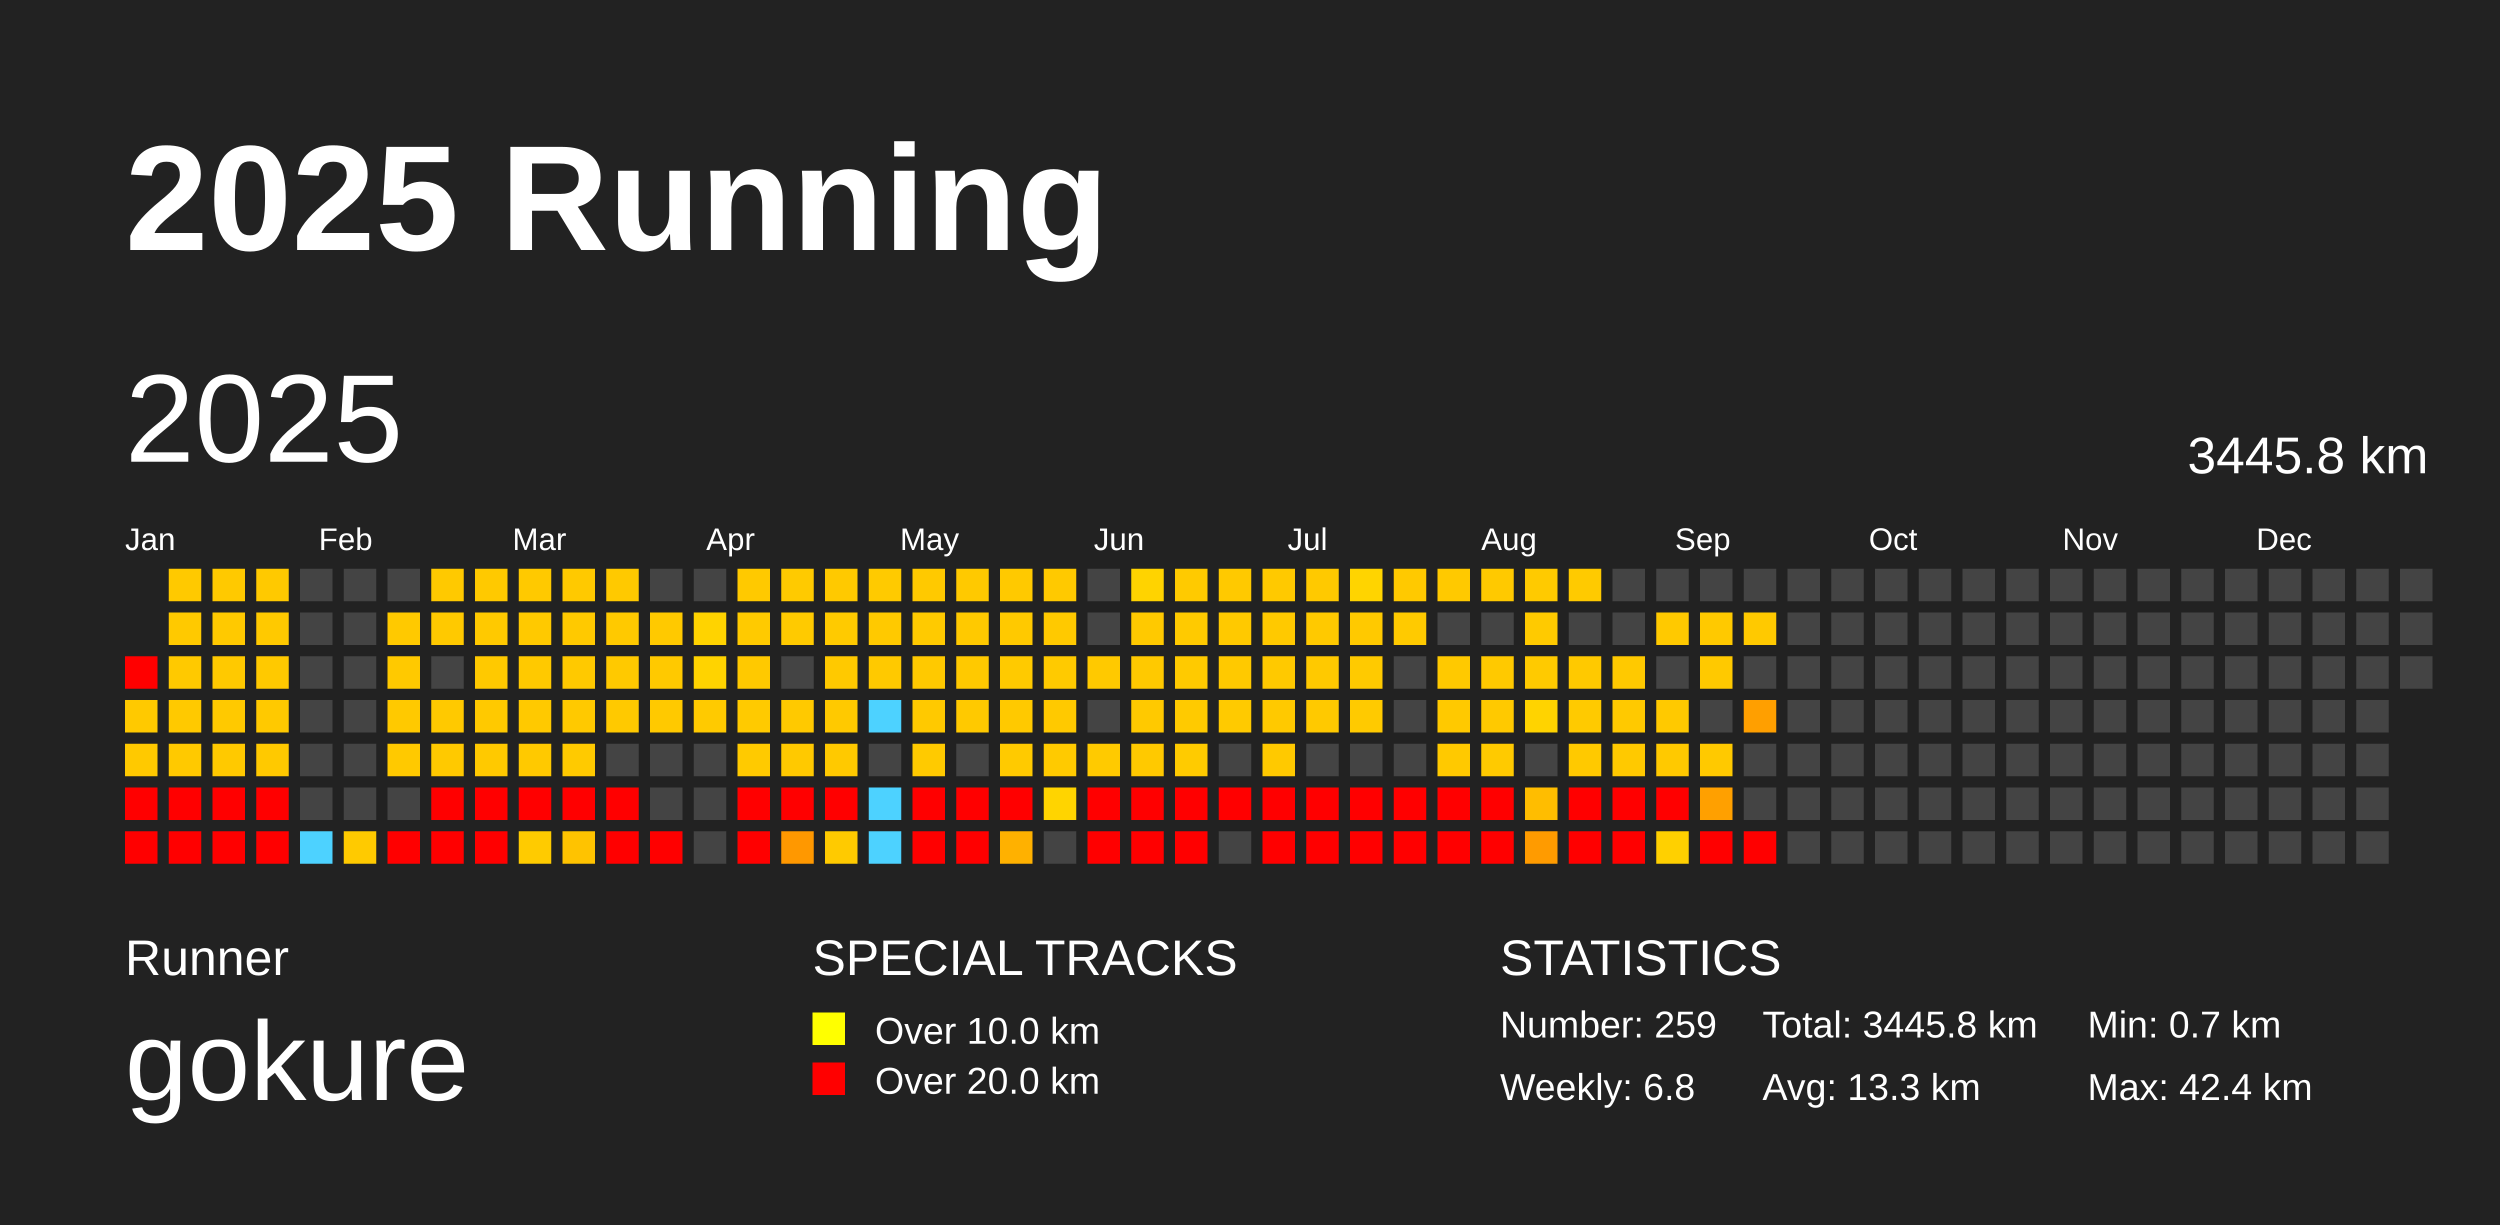
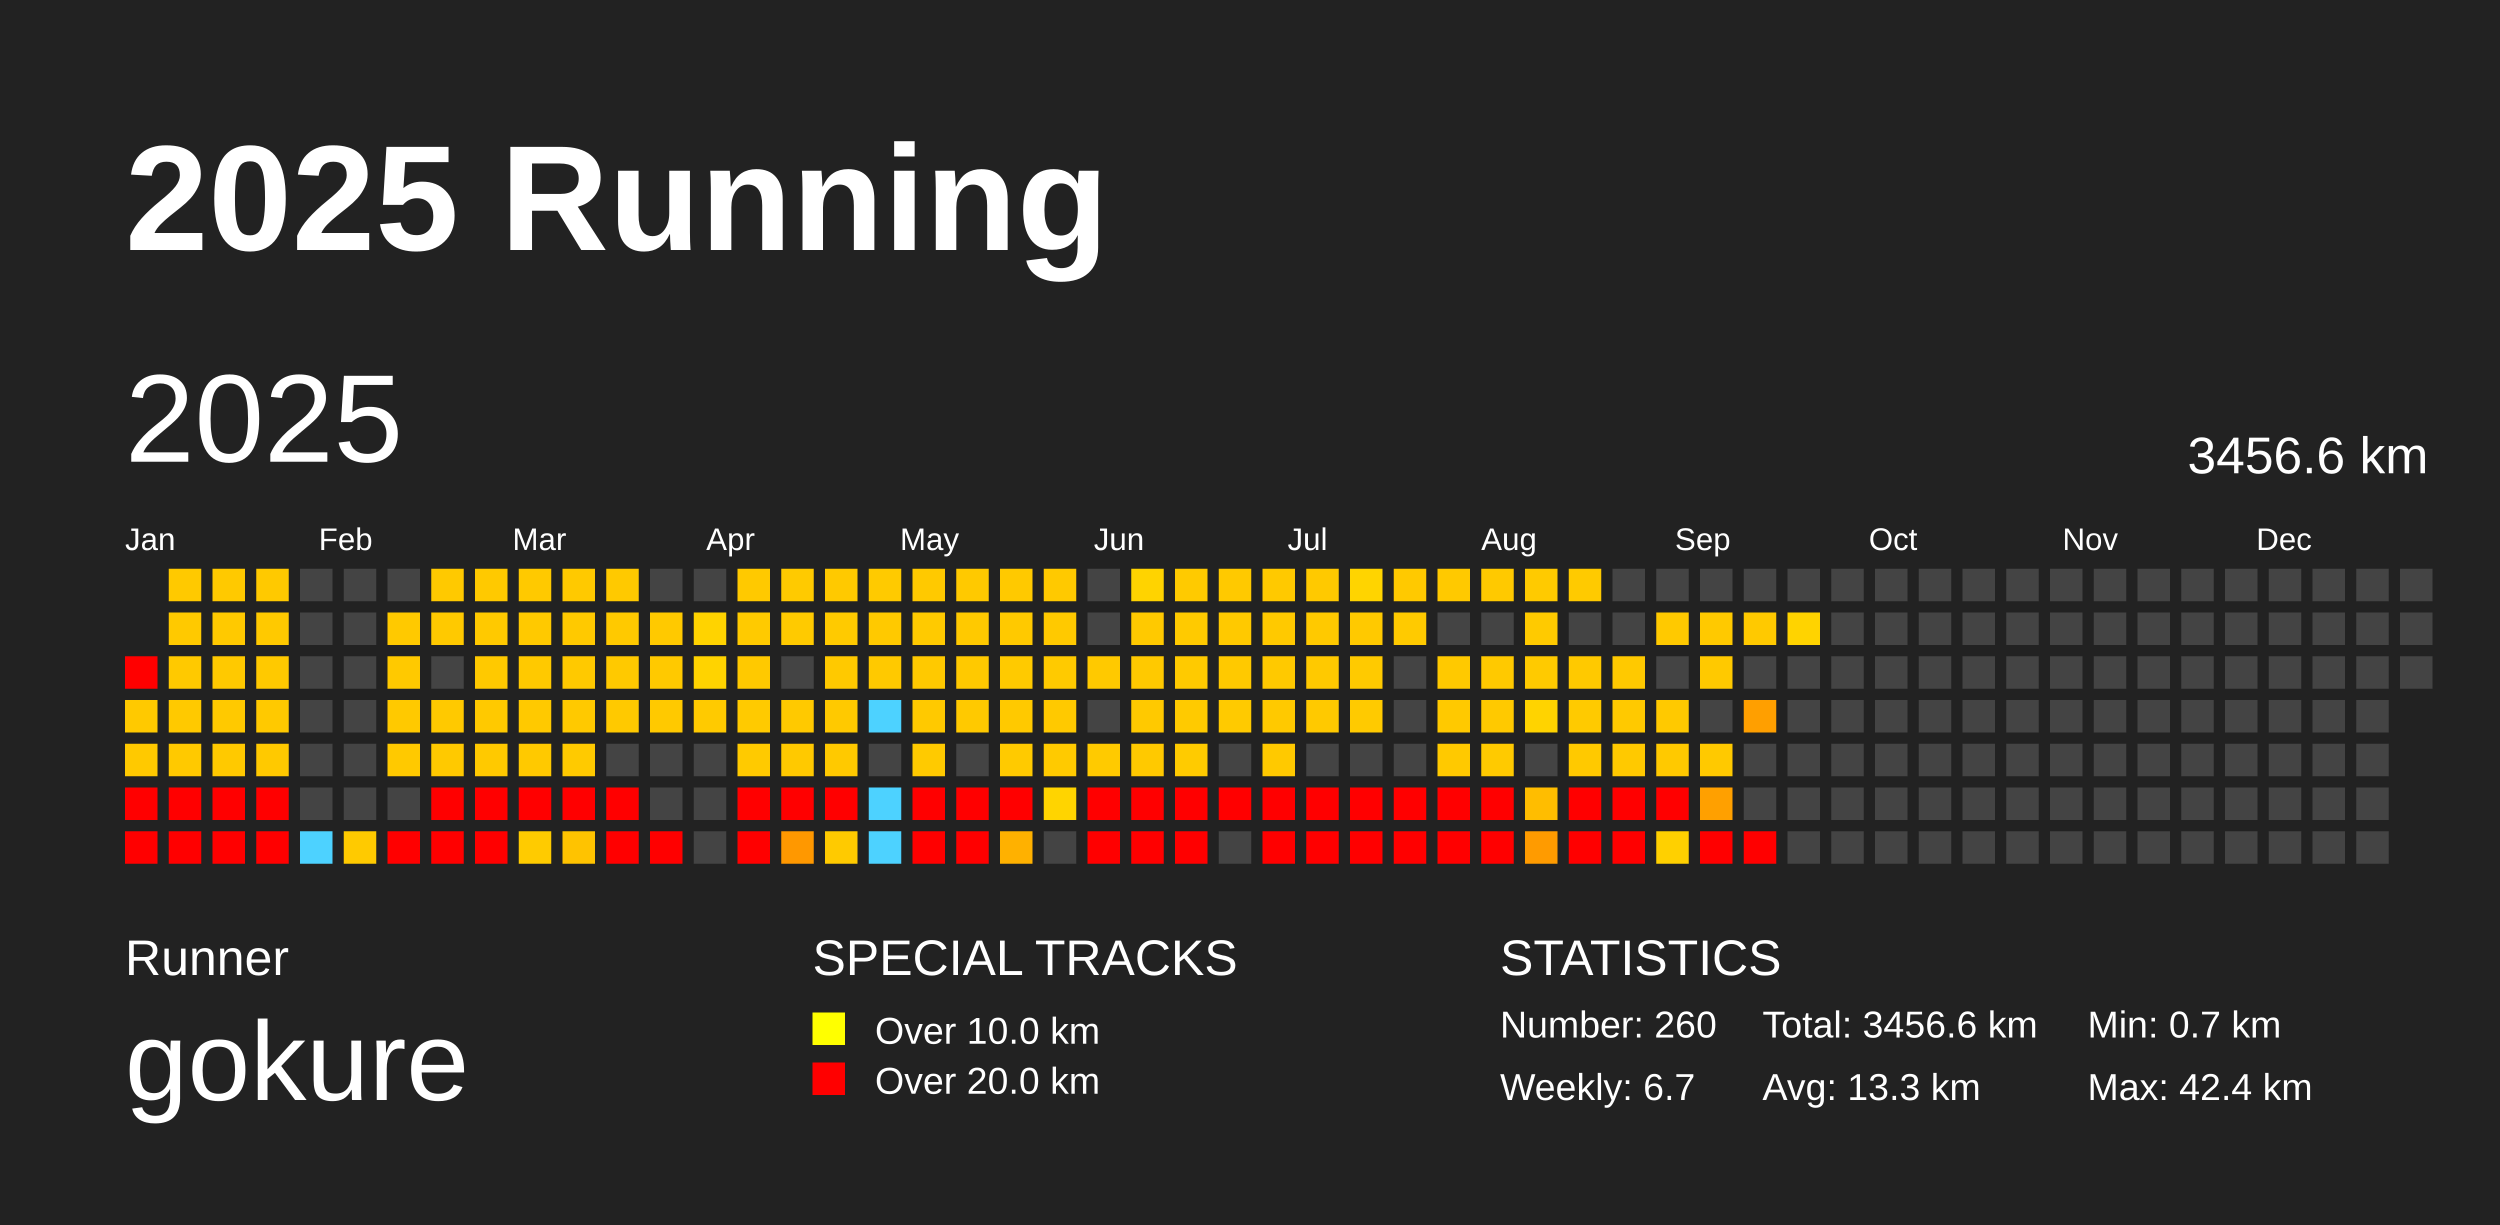
<svg xmlns="http://www.w3.org/2000/svg" baseProfile="full" height="98mm" version="1.1" viewBox="0,0,200,98" width="200mm">
  <defs />
  <rect fill="#222222" height="98" width="200" x="0" y="0" />
  <text fill="#FFFFFF" style="font-size:12px; font-family:Arial; font-weight:bold;" x="10" y="20">2025 Running</text>
  <text fill="#FFFFFF" style="font-size:4px; font-family:Arial" x="10" y="78">Runner</text>
  <text fill="#FFFFFF" style="font-size:9px; font-family:Arial" x="10" y="88">gokure</text>
  <text fill="#FFFFFF" style="font-size:4px; font-family:Arial" x="65" y="78">SPECIAL TRACKS</text>
  <rect fill="yellow" height="2.6" width="2.6" x="65" y="81" />
  <text fill="#FFFFFF" style="font-size:3px; font-family:Arial" x="70" y="83.5">Over 10.0 km</text>
  <rect fill="red" height="2.6" width="2.6" x="65" y="85" />
  <text fill="#FFFFFF" style="font-size:3px; font-family:Arial" x="70" y="87.5">Over 20.0 km</text>
  <text fill="#FFFFFF" style="font-size:4px; font-family:Arial" x="120" y="78">STATISTICS</text>
-   <text fill="#FFFFFF" style="font-size:3px; font-family:Arial" x="120" y="83">Number: 259</text>
-   <text fill="#FFFFFF" style="font-size:3px; font-family:Arial" x="120" y="88">Weekly: 6.8</text>
-   <text fill="#FFFFFF" style="font-size:3px; font-family:Arial" x="141" y="83">Total: 3445.8 km</text>
+   <text fill="#FFFFFF" style="font-size:3px; font-family:Arial" x="120" y="83">Number: 260</text>
+   <text fill="#FFFFFF" style="font-size:3px; font-family:Arial" x="120" y="88">Weekly: 6.7</text>
+   <text fill="#FFFFFF" style="font-size:3px; font-family:Arial" x="141" y="83">Total: 3456.6 km</text>
  <text fill="#FFFFFF" style="font-size:3px; font-family:Arial" x="141" y="88">Avg: 13.3 km</text>
  <text fill="#FFFFFF" style="font-size:3px; font-family:Arial" x="167" y="83">Min: 0.7 km</text>
  <text fill="#FFFFFF" style="font-size:3px; font-family:Arial" x="167" y="88">Max: 42.4 km</text>
  <text dominant-baseline="hanging" fill="#FFFFFF" style="font-size:10.0px; font-family:Arial;" x="10" y="30">2025</text>
-   <text dominant-baseline="hanging" fill="#FFFFFF" style="font-size:4.125px; font-family:Arial;" x="175" y="35">3445.8 km</text>
+   <text dominant-baseline="hanging" fill="#FFFFFF" style="font-size:4.125px; font-family:Arial;" x="175" y="35">3456.6 km</text>
  <text fill="#FFFFFF" style="font-size:2.5px; font-family:Arial" x="10.0" y="44">Jan</text>
  <text fill="#FFFFFF" style="font-size:2.5px; font-family:Arial" x="25.5" y="44">Feb</text>
  <text fill="#FFFFFF" style="font-size:2.5px; font-family:Arial" x="41.0" y="44">Mar</text>
  <text fill="#FFFFFF" style="font-size:2.5px; font-family:Arial" x="56.5" y="44">Apr</text>
  <text fill="#FFFFFF" style="font-size:2.5px; font-family:Arial" x="72.0" y="44">May</text>
  <text fill="#FFFFFF" style="font-size:2.5px; font-family:Arial" x="87.5" y="44">Jun</text>
  <text fill="#FFFFFF" style="font-size:2.5px; font-family:Arial" x="103.0" y="44">Jul</text>
  <text fill="#FFFFFF" style="font-size:2.5px; font-family:Arial" x="118.5" y="44">Aug</text>
  <text fill="#FFFFFF" style="font-size:2.5px; font-family:Arial" x="134.0" y="44">Sep</text>
  <text fill="#FFFFFF" style="font-size:2.5px; font-family:Arial" x="149.5" y="44">Oct</text>
  <text fill="#FFFFFF" style="font-size:2.5px; font-family:Arial" x="165.0" y="44">Nov</text>
  <text fill="#FFFFFF" style="font-size:2.5px; font-family:Arial" x="180.5" y="44">Dec</text>
  <rect fill="red" height="2.6" width="2.6" x="10.0" y="52.5" />
  <rect fill="#ffc900" height="2.6" width="2.6" x="10.0" y="56.0" />
  <rect fill="#ffc900" height="2.6" width="2.6" x="10.0" y="59.5" />
  <rect fill="red" height="2.6" width="2.6" x="10.0" y="63.0" />
  <rect fill="red" height="2.6" width="2.6" x="10.0" y="66.5" />
  <rect fill="#ffc900" height="2.6" width="2.6" x="13.5" y="45.5" />
  <rect fill="#ffc900" height="2.6" width="2.6" x="13.5" y="49.0" />
  <rect fill="#ffc900" height="2.6" width="2.6" x="13.5" y="52.5" />
  <rect fill="#ffc900" height="2.6" width="2.6" x="13.5" y="56.0" />
  <rect fill="#ffc900" height="2.6" width="2.6" x="13.5" y="59.5" />
  <rect fill="red" height="2.6" width="2.6" x="13.5" y="63.0" />
  <rect fill="red" height="2.6" width="2.6" x="13.5" y="66.5" />
  <rect fill="#ffc900" height="2.6" width="2.6" x="17.0" y="45.5" />
  <rect fill="#ffc900" height="2.6" width="2.6" x="17.0" y="49.0" />
  <rect fill="#ffc900" height="2.6" width="2.6" x="17.0" y="52.5" />
  <rect fill="#ffc900" height="2.6" width="2.6" x="17.0" y="56.0" />
  <rect fill="#ffc900" height="2.6" width="2.6" x="17.0" y="59.5" />
  <rect fill="red" height="2.6" width="2.6" x="17.0" y="63.0" />
  <rect fill="red" height="2.6" width="2.6" x="17.0" y="66.5" />
  <rect fill="#ffc900" height="2.6" width="2.6" x="20.5" y="45.5" />
  <rect fill="#ffc900" height="2.6" width="2.6" x="20.5" y="49.0" />
  <rect fill="#ffc900" height="2.6" width="2.6" x="20.5" y="52.5" />
  <rect fill="#ffc900" height="2.6" width="2.6" x="20.5" y="56.0" />
  <rect fill="#ffc900" height="2.6" width="2.6" x="20.5" y="59.5" />
  <rect fill="red" height="2.6" width="2.6" x="20.5" y="63.0" />
  <rect fill="red" height="2.6" width="2.6" x="20.5" y="66.5" />
  <rect fill="#444444" height="2.6" width="2.6" x="24.0" y="45.5" />
  <rect fill="#444444" height="2.6" width="2.6" x="24.0" y="49.0" />
  <rect fill="#444444" height="2.6" width="2.6" x="24.0" y="52.5" />
  <rect fill="#444444" height="2.6" width="2.6" x="24.0" y="56.0" />
  <rect fill="#444444" height="2.6" width="2.6" x="24.0" y="59.5" />
  <rect fill="#444444" height="2.6" width="2.6" x="24.0" y="63.0" />
  <rect fill="#4dd2ff" height="2.6" width="2.6" x="24.0" y="66.5" />
  <rect fill="#444444" height="2.6" width="2.6" x="27.5" y="45.5" />
  <rect fill="#444444" height="2.6" width="2.6" x="27.5" y="49.0" />
  <rect fill="#444444" height="2.6" width="2.6" x="27.5" y="52.5" />
  <rect fill="#444444" height="2.6" width="2.6" x="27.5" y="56.0" />
  <rect fill="#444444" height="2.6" width="2.6" x="27.5" y="59.5" />
  <rect fill="#444444" height="2.6" width="2.6" x="27.5" y="63.0" />
  <rect fill="#ffca00" height="2.6" width="2.6" x="27.5" y="66.5" />
  <rect fill="#444444" height="2.6" width="2.6" x="31.0" y="45.5" />
  <rect fill="#ffc900" height="2.6" width="2.6" x="31.0" y="49.0" />
  <rect fill="#ffc900" height="2.6" width="2.6" x="31.0" y="52.5" />
  <rect fill="#ffc900" height="2.6" width="2.6" x="31.0" y="56.0" />
  <rect fill="#ffc900" height="2.6" width="2.6" x="31.0" y="59.5" />
  <rect fill="#444444" height="2.6" width="2.6" x="31.0" y="63.0" />
  <rect fill="red" height="2.6" width="2.6" x="31.0" y="66.5" />
  <rect fill="#ffc900" height="2.6" width="2.6" x="34.5" y="45.5" />
  <rect fill="#ffc900" height="2.6" width="2.6" x="34.5" y="49.0" />
  <rect fill="#444444" height="2.6" width="2.6" x="34.5" y="52.5" />
  <rect fill="#ffc900" height="2.6" width="2.6" x="34.5" y="56.0" />
  <rect fill="#ffc900" height="2.6" width="2.6" x="34.5" y="59.5" />
  <rect fill="red" height="2.6" width="2.6" x="34.5" y="63.0" />
  <rect fill="red" height="2.6" width="2.6" x="34.5" y="66.5" />
  <rect fill="#ffc900" height="2.6" width="2.6" x="38.0" y="45.5" />
  <rect fill="#ffc900" height="2.6" width="2.6" x="38.0" y="49.0" />
  <rect fill="#ffc900" height="2.6" width="2.6" x="38.0" y="52.5" />
  <rect fill="#ffc900" height="2.6" width="2.6" x="38.0" y="56.0" />
  <rect fill="#ffc900" height="2.6" width="2.6" x="38.0" y="59.5" />
  <rect fill="red" height="2.6" width="2.6" x="38.0" y="63.0" />
  <rect fill="red" height="2.6" width="2.6" x="38.0" y="66.5" />
  <rect fill="#ffc900" height="2.6" width="2.6" x="41.5" y="45.5" />
  <rect fill="#ffc900" height="2.6" width="2.6" x="41.5" y="49.0" />
  <rect fill="#ffc900" height="2.6" width="2.6" x="41.5" y="52.5" />
  <rect fill="#ffc900" height="2.6" width="2.6" x="41.5" y="56.0" />
  <rect fill="#ffc900" height="2.6" width="2.6" x="41.5" y="59.5" />
  <rect fill="red" height="2.6" width="2.6" x="41.5" y="63.0" />
  <rect fill="#ffcb00" height="2.6" width="2.6" x="41.5" y="66.5" />
  <rect fill="#ffc900" height="2.6" width="2.6" x="45.0" y="45.5" />
  <rect fill="#ffc900" height="2.6" width="2.6" x="45.0" y="49.0" />
  <rect fill="#ffc900" height="2.6" width="2.6" x="45.0" y="52.5" />
  <rect fill="#ffc900" height="2.6" width="2.6" x="45.0" y="56.0" />
  <rect fill="#ffca00" height="2.6" width="2.6" x="45.0" y="59.5" />
  <rect fill="red" height="2.6" width="2.6" x="45.0" y="63.0" />
  <rect fill="#ffc300" height="2.6" width="2.6" x="45.0" y="66.5" />
  <rect fill="#ffc900" height="2.6" width="2.6" x="48.5" y="45.5" />
  <rect fill="#ffc900" height="2.6" width="2.6" x="48.5" y="49.0" />
  <rect fill="#ffc900" height="2.6" width="2.6" x="48.5" y="52.5" />
  <rect fill="#ffc900" height="2.6" width="2.6" x="48.5" y="56.0" />
  <rect fill="#444444" height="2.6" width="2.6" x="48.5" y="59.5" />
  <rect fill="red" height="2.6" width="2.6" x="48.5" y="63.0" />
  <rect fill="red" height="2.6" width="2.6" x="48.5" y="66.5" />
  <rect fill="#444444" height="2.6" width="2.6" x="52.0" y="45.5" />
  <rect fill="#ffc900" height="2.6" width="2.6" x="52.0" y="49.0" />
  <rect fill="#ffc900" height="2.6" width="2.6" x="52.0" y="52.5" />
  <rect fill="#ffc900" height="2.6" width="2.6" x="52.0" y="56.0" />
  <rect fill="#444444" height="2.6" width="2.6" x="52.0" y="59.5" />
  <rect fill="#444444" height="2.6" width="2.6" x="52.0" y="63.0" />
  <rect fill="red" height="2.6" width="2.6" x="52.0" y="66.5" />
  <rect fill="#444444" height="2.6" width="2.6" x="55.5" y="45.5" />
  <rect fill="#ffd300" height="2.6" width="2.6" x="55.5" y="49.0" />
  <rect fill="#ffd300" height="2.6" width="2.6" x="55.5" y="52.5" />
  <rect fill="#ffca00" height="2.6" width="2.6" x="55.5" y="56.0" />
  <rect fill="#444444" height="2.6" width="2.6" x="55.5" y="59.5" />
  <rect fill="#444444" height="2.6" width="2.6" x="55.5" y="63.0" />
  <rect fill="#444444" height="2.6" width="2.6" x="55.5" y="66.5" />
  <rect fill="#ffc900" height="2.6" width="2.6" x="59.0" y="45.5" />
  <rect fill="#ffca00" height="2.6" width="2.6" x="59.0" y="49.0" />
  <rect fill="#ffc900" height="2.6" width="2.6" x="59.0" y="52.5" />
  <rect fill="#ffca00" height="2.6" width="2.6" x="59.0" y="56.0" />
  <rect fill="#ffca00" height="2.6" width="2.6" x="59.0" y="59.5" />
  <rect fill="red" height="2.6" width="2.6" x="59.0" y="63.0" />
  <rect fill="red" height="2.6" width="2.6" x="59.0" y="66.5" />
  <rect fill="#ffca00" height="2.6" width="2.6" x="62.5" y="45.5" />
  <rect fill="#ffca00" height="2.6" width="2.6" x="62.5" y="49.0" />
  <rect fill="#444444" height="2.6" width="2.6" x="62.5" y="52.5" />
  <rect fill="#ffc900" height="2.6" width="2.6" x="62.5" y="56.0" />
  <rect fill="#ffc900" height="2.6" width="2.6" x="62.5" y="59.5" />
  <rect fill="red" height="2.6" width="2.6" x="62.5" y="63.0" />
  <rect fill="#ff9800" height="2.6" width="2.6" x="62.5" y="66.5" />
  <rect fill="#ffc900" height="2.6" width="2.6" x="66.0" y="45.5" />
  <rect fill="#ffca00" height="2.6" width="2.6" x="66.0" y="49.0" />
  <rect fill="#ffc900" height="2.6" width="2.6" x="66.0" y="52.5" />
  <rect fill="#ffc900" height="2.6" width="2.6" x="66.0" y="56.0" />
  <rect fill="#ffc900" height="2.6" width="2.6" x="66.0" y="59.5" />
  <rect fill="red" height="2.6" width="2.6" x="66.0" y="63.0" />
  <rect fill="#ffca00" height="2.6" width="2.6" x="66.0" y="66.5" />
  <rect fill="#ffca00" height="2.6" width="2.6" x="69.5" y="45.5" />
  <rect fill="#ffc900" height="2.6" width="2.6" x="69.5" y="49.0" />
  <rect fill="#ffc900" height="2.6" width="2.6" x="69.5" y="52.5" />
  <rect fill="#4dd2ff" height="2.6" width="2.6" x="69.5" y="56.0" />
  <rect fill="#444444" height="2.6" width="2.6" x="69.5" y="59.5" />
  <rect fill="#4dd2ff" height="2.6" width="2.6" x="69.5" y="63.0" />
  <rect fill="#4dd2ff" height="2.6" width="2.6" x="69.5" y="66.5" />
  <rect fill="#ffc900" height="2.6" width="2.6" x="73.0" y="45.5" />
  <rect fill="#ffca00" height="2.6" width="2.6" x="73.0" y="49.0" />
  <rect fill="#ffc900" height="2.6" width="2.6" x="73.0" y="52.5" />
  <rect fill="#ffc900" height="2.6" width="2.6" x="73.0" y="56.0" />
  <rect fill="#ffca00" height="2.6" width="2.6" x="73.0" y="59.5" />
  <rect fill="red" height="2.6" width="2.6" x="73.0" y="63.0" />
  <rect fill="red" height="2.6" width="2.6" x="73.0" y="66.5" />
  <rect fill="#ffc900" height="2.6" width="2.6" x="76.5" y="45.5" />
  <rect fill="#ffc900" height="2.6" width="2.6" x="76.5" y="49.0" />
  <rect fill="#ffc900" height="2.6" width="2.6" x="76.5" y="52.5" />
  <rect fill="#ffc900" height="2.6" width="2.6" x="76.5" y="56.0" />
  <rect fill="#444444" height="2.6" width="2.6" x="76.5" y="59.5" />
  <rect fill="red" height="2.6" width="2.6" x="76.5" y="63.0" />
  <rect fill="red" height="2.6" width="2.6" x="76.5" y="66.5" />
  <rect fill="#ffc900" height="2.6" width="2.6" x="80.0" y="45.5" />
  <rect fill="#ffc900" height="2.6" width="2.6" x="80.0" y="49.0" />
  <rect fill="#ffca00" height="2.6" width="2.6" x="80.0" y="52.5" />
  <rect fill="#ffc900" height="2.6" width="2.6" x="80.0" y="56.0" />
  <rect fill="#ffca00" height="2.6" width="2.6" x="80.0" y="59.5" />
  <rect fill="red" height="2.6" width="2.6" x="80.0" y="63.0" />
  <rect fill="#ffb100" height="2.6" width="2.6" x="80.0" y="66.5" />
  <rect fill="#ffc900" height="2.6" width="2.6" x="83.5" y="45.5" />
  <rect fill="#ffc900" height="2.6" width="2.6" x="83.5" y="49.0" />
  <rect fill="#ffca00" height="2.6" width="2.6" x="83.5" y="52.5" />
  <rect fill="#ffc900" height="2.6" width="2.6" x="83.5" y="56.0" />
  <rect fill="#ffca00" height="2.6" width="2.6" x="83.5" y="59.5" />
  <rect fill="#ffd400" height="2.6" width="2.6" x="83.5" y="63.0" />
  <rect fill="#444444" height="2.6" width="2.6" x="83.5" y="66.5" />
  <rect fill="#444444" height="2.6" width="2.6" x="87.0" y="45.5" />
  <rect fill="#444444" height="2.6" width="2.6" x="87.0" y="49.0" />
  <rect fill="#ffc900" height="2.6" width="2.6" x="87.0" y="52.5" />
  <rect fill="#444444" height="2.6" width="2.6" x="87.0" y="56.0" />
  <rect fill="#ffca00" height="2.6" width="2.6" x="87.0" y="59.5" />
  <rect fill="red" height="2.6" width="2.6" x="87.0" y="63.0" />
  <rect fill="red" height="2.6" width="2.6" x="87.0" y="66.5" />
  <rect fill="#ffd300" height="2.6" width="2.6" x="90.5" y="45.5" />
  <rect fill="#ffc900" height="2.6" width="2.6" x="90.5" y="49.0" />
  <rect fill="#ffc900" height="2.6" width="2.6" x="90.5" y="52.5" />
  <rect fill="#ffc900" height="2.6" width="2.6" x="90.5" y="56.0" />
  <rect fill="#ffc900" height="2.6" width="2.6" x="90.5" y="59.5" />
  <rect fill="red" height="2.6" width="2.6" x="90.5" y="63.0" />
  <rect fill="red" height="2.6" width="2.6" x="90.5" y="66.5" />
  <rect fill="#ffca00" height="2.6" width="2.6" x="94.0" y="45.5" />
  <rect fill="#ffca00" height="2.6" width="2.6" x="94.0" y="49.0" />
  <rect fill="#ffca00" height="2.6" width="2.6" x="94.0" y="52.5" />
  <rect fill="#ffca00" height="2.6" width="2.6" x="94.0" y="56.0" />
  <rect fill="#ffcb00" height="2.6" width="2.6" x="94.0" y="59.5" />
  <rect fill="red" height="2.6" width="2.6" x="94.0" y="63.0" />
  <rect fill="red" height="2.6" width="2.6" x="94.0" y="66.5" />
  <rect fill="#ffc900" height="2.6" width="2.6" x="97.5" y="45.5" />
  <rect fill="#ffc900" height="2.6" width="2.6" x="97.5" y="49.0" />
  <rect fill="#ffc900" height="2.6" width="2.6" x="97.5" y="52.5" />
  <rect fill="#ffca00" height="2.6" width="2.6" x="97.5" y="56.0" />
  <rect fill="#444444" height="2.6" width="2.6" x="97.5" y="59.5" />
  <rect fill="red" height="2.6" width="2.6" x="97.5" y="63.0" />
  <rect fill="#444444" height="2.6" width="2.6" x="97.5" y="66.5" />
  <rect fill="#ffc900" height="2.6" width="2.6" x="101.0" y="45.5" />
  <rect fill="#ffc900" height="2.6" width="2.6" x="101.0" y="49.0" />
  <rect fill="#ffc900" height="2.6" width="2.6" x="101.0" y="52.5" />
  <rect fill="#ffc900" height="2.6" width="2.6" x="101.0" y="56.0" />
  <rect fill="#ffc900" height="2.6" width="2.6" x="101.0" y="59.5" />
  <rect fill="red" height="2.6" width="2.6" x="101.0" y="63.0" />
  <rect fill="red" height="2.6" width="2.6" x="101.0" y="66.5" />
  <rect fill="#ffc900" height="2.6" width="2.6" x="104.5" y="45.5" />
  <rect fill="#ffc900" height="2.6" width="2.6" x="104.5" y="49.0" />
  <rect fill="#ffc900" height="2.6" width="2.6" x="104.5" y="52.5" />
  <rect fill="#ffc900" height="2.6" width="2.6" x="104.5" y="56.0" />
  <rect fill="#444444" height="2.6" width="2.6" x="104.5" y="59.5" />
  <rect fill="red" height="2.6" width="2.6" x="104.5" y="63.0" />
  <rect fill="red" height="2.6" width="2.6" x="104.5" y="66.5" />
  <rect fill="#ffd400" height="2.6" width="2.6" x="108.0" y="45.5" />
  <rect fill="#ffc900" height="2.6" width="2.6" x="108.0" y="49.0" />
  <rect fill="#ffca00" height="2.6" width="2.6" x="108.0" y="52.5" />
  <rect fill="#ffca00" height="2.6" width="2.6" x="108.0" y="56.0" />
  <rect fill="#444444" height="2.6" width="2.6" x="108.0" y="59.5" />
  <rect fill="red" height="2.6" width="2.6" x="108.0" y="63.0" />
  <rect fill="red" height="2.6" width="2.6" x="108.0" y="66.5" />
  <rect fill="#ffc900" height="2.6" width="2.6" x="111.5" y="45.5" />
  <rect fill="#ffca00" height="2.6" width="2.6" x="111.5" y="49.0" />
  <rect fill="#444444" height="2.6" width="2.6" x="111.5" y="52.5" />
  <rect fill="#444444" height="2.6" width="2.6" x="111.5" y="56.0" />
  <rect fill="#444444" height="2.6" width="2.6" x="111.5" y="59.5" />
  <rect fill="red" height="2.6" width="2.6" x="111.5" y="63.0" />
  <rect fill="red" height="2.6" width="2.6" x="111.5" y="66.5" />
  <rect fill="#ffc900" height="2.6" width="2.6" x="115.0" y="45.5" />
  <rect fill="#444444" height="2.6" width="2.6" x="115.0" y="49.0" />
  <rect fill="#ffc900" height="2.6" width="2.6" x="115.0" y="52.5" />
  <rect fill="#ffc900" height="2.6" width="2.6" x="115.0" y="56.0" />
  <rect fill="#ffc900" height="2.6" width="2.6" x="115.0" y="59.5" />
  <rect fill="red" height="2.6" width="2.6" x="115.0" y="63.0" />
  <rect fill="red" height="2.6" width="2.6" x="115.0" y="66.5" />
  <rect fill="#ffc900" height="2.6" width="2.6" x="118.5" y="45.5" />
  <rect fill="#444444" height="2.6" width="2.6" x="118.5" y="49.0" />
  <rect fill="#ffc900" height="2.6" width="2.6" x="118.5" y="52.5" />
  <rect fill="#ffc900" height="2.6" width="2.6" x="118.5" y="56.0" />
  <rect fill="#ffca00" height="2.6" width="2.6" x="118.5" y="59.5" />
  <rect fill="red" height="2.6" width="2.6" x="118.5" y="63.0" />
  <rect fill="red" height="2.6" width="2.6" x="118.5" y="66.5" />
  <rect fill="#ffca00" height="2.6" width="2.6" x="122.0" y="45.5" />
  <rect fill="#ffca00" height="2.6" width="2.6" x="122.0" y="49.0" />
  <rect fill="#ffca00" height="2.6" width="2.6" x="122.0" y="52.5" />
  <rect fill="#ffd300" height="2.6" width="2.6" x="122.0" y="56.0" />
  <rect fill="#444444" height="2.6" width="2.6" x="122.0" y="59.5" />
  <rect fill="#ffbd00" height="2.6" width="2.6" x="122.0" y="63.0" />
  <rect fill="#ff9b00" height="2.6" width="2.6" x="122.0" y="66.5" />
  <rect fill="#ffca00" height="2.6" width="2.6" x="125.5" y="45.5" />
  <rect fill="#444444" height="2.6" width="2.6" x="125.5" y="49.0" />
  <rect fill="#ffc900" height="2.6" width="2.6" x="125.5" y="52.5" />
  <rect fill="#ffca00" height="2.6" width="2.6" x="125.5" y="56.0" />
  <rect fill="#ffc900" height="2.6" width="2.6" x="125.5" y="59.5" />
  <rect fill="red" height="2.6" width="2.6" x="125.5" y="63.0" />
  <rect fill="red" height="2.6" width="2.6" x="125.5" y="66.5" />
  <rect fill="#444444" height="2.6" width="2.6" x="129.0" y="45.5" />
  <rect fill="#444444" height="2.6" width="2.6" x="129.0" y="49.0" />
  <rect fill="#ffc900" height="2.6" width="2.6" x="129.0" y="52.5" />
  <rect fill="#ffc900" height="2.6" width="2.6" x="129.0" y="56.0" />
  <rect fill="#ffc900" height="2.6" width="2.6" x="129.0" y="59.5" />
  <rect fill="red" height="2.6" width="2.6" x="129.0" y="63.0" />
  <rect fill="red" height="2.6" width="2.6" x="129.0" y="66.5" />
  <rect fill="#444444" height="2.6" width="2.6" x="132.5" y="45.5" />
  <rect fill="#ffc900" height="2.6" width="2.6" x="132.5" y="49.0" />
  <rect fill="#444444" height="2.6" width="2.6" x="132.5" y="52.5" />
  <rect fill="#ffc900" height="2.6" width="2.6" x="132.5" y="56.0" />
  <rect fill="#ffc900" height="2.6" width="2.6" x="132.5" y="59.5" />
  <rect fill="red" height="2.6" width="2.6" x="132.5" y="63.0" />
  <rect fill="#ffd000" height="2.6" width="2.6" x="132.5" y="66.5" />
  <rect fill="#444444" height="2.6" width="2.6" x="136.0" y="45.5" />
  <rect fill="#ffc900" height="2.6" width="2.6" x="136.0" y="49.0" />
  <rect fill="#ffc900" height="2.6" width="2.6" x="136.0" y="52.5" />
  <rect fill="#444444" height="2.6" width="2.6" x="136.0" y="56.0" />
  <rect fill="#ffc900" height="2.6" width="2.6" x="136.0" y="59.5" />
  <rect fill="#ffa000" height="2.6" width="2.6" x="136.0" y="63.0" />
  <rect fill="red" height="2.6" width="2.6" x="136.0" y="66.5" />
  <rect fill="#444444" height="2.6" width="2.6" x="139.5" y="45.5" />
  <rect fill="#ffc900" height="2.6" width="2.6" x="139.5" y="49.0" />
  <rect fill="#444444" height="2.6" width="2.6" x="139.5" y="52.5" />
  <rect fill="#ff9f00" height="2.6" width="2.6" x="139.5" y="56.0" />
  <rect fill="#444444" height="2.6" width="2.6" x="139.5" y="59.5" />
  <rect fill="#444444" height="2.6" width="2.6" x="139.5" y="63.0" />
  <rect fill="red" height="2.6" width="2.6" x="139.5" y="66.5" />
  <rect fill="#444444" height="2.6" width="2.6" x="143.0" y="45.5" />
-   <rect fill="#444444" height="2.6" width="2.6" x="143.0" y="49.0" />
+   <rect fill="#ffd300" height="2.6" width="2.6" x="143.0" y="49.0" />
  <rect fill="#444444" height="2.6" width="2.6" x="143.0" y="52.5" />
  <rect fill="#444444" height="2.6" width="2.6" x="143.0" y="56.0" />
  <rect fill="#444444" height="2.6" width="2.6" x="143.0" y="59.5" />
  <rect fill="#444444" height="2.6" width="2.6" x="143.0" y="63.0" />
  <rect fill="#444444" height="2.6" width="2.6" x="143.0" y="66.5" />
  <rect fill="#444444" height="2.6" width="2.6" x="146.5" y="45.5" />
  <rect fill="#444444" height="2.6" width="2.6" x="146.5" y="49.0" />
  <rect fill="#444444" height="2.6" width="2.6" x="146.5" y="52.5" />
  <rect fill="#444444" height="2.6" width="2.6" x="146.5" y="56.0" />
  <rect fill="#444444" height="2.6" width="2.6" x="146.5" y="59.5" />
  <rect fill="#444444" height="2.6" width="2.6" x="146.5" y="63.0" />
  <rect fill="#444444" height="2.6" width="2.6" x="146.5" y="66.5" />
  <rect fill="#444444" height="2.6" width="2.6" x="150.0" y="45.5" />
  <rect fill="#444444" height="2.6" width="2.6" x="150.0" y="49.0" />
  <rect fill="#444444" height="2.6" width="2.6" x="150.0" y="52.5" />
  <rect fill="#444444" height="2.6" width="2.6" x="150.0" y="56.0" />
  <rect fill="#444444" height="2.6" width="2.6" x="150.0" y="59.5" />
  <rect fill="#444444" height="2.6" width="2.6" x="150.0" y="63.0" />
  <rect fill="#444444" height="2.6" width="2.6" x="150.0" y="66.5" />
  <rect fill="#444444" height="2.6" width="2.6" x="153.5" y="45.5" />
  <rect fill="#444444" height="2.6" width="2.6" x="153.5" y="49.0" />
  <rect fill="#444444" height="2.6" width="2.6" x="153.5" y="52.5" />
  <rect fill="#444444" height="2.6" width="2.6" x="153.5" y="56.0" />
  <rect fill="#444444" height="2.6" width="2.6" x="153.5" y="59.5" />
  <rect fill="#444444" height="2.6" width="2.6" x="153.5" y="63.0" />
  <rect fill="#444444" height="2.6" width="2.6" x="153.5" y="66.5" />
  <rect fill="#444444" height="2.6" width="2.6" x="157.0" y="45.5" />
  <rect fill="#444444" height="2.6" width="2.6" x="157.0" y="49.0" />
  <rect fill="#444444" height="2.6" width="2.6" x="157.0" y="52.5" />
  <rect fill="#444444" height="2.6" width="2.6" x="157.0" y="56.0" />
  <rect fill="#444444" height="2.6" width="2.6" x="157.0" y="59.5" />
  <rect fill="#444444" height="2.6" width="2.6" x="157.0" y="63.0" />
  <rect fill="#444444" height="2.6" width="2.6" x="157.0" y="66.5" />
  <rect fill="#444444" height="2.6" width="2.6" x="160.5" y="45.5" />
  <rect fill="#444444" height="2.6" width="2.6" x="160.5" y="49.0" />
  <rect fill="#444444" height="2.6" width="2.6" x="160.5" y="52.5" />
  <rect fill="#444444" height="2.6" width="2.6" x="160.5" y="56.0" />
  <rect fill="#444444" height="2.6" width="2.6" x="160.5" y="59.5" />
  <rect fill="#444444" height="2.6" width="2.6" x="160.5" y="63.0" />
  <rect fill="#444444" height="2.6" width="2.6" x="160.5" y="66.5" />
  <rect fill="#444444" height="2.6" width="2.6" x="164.0" y="45.5" />
  <rect fill="#444444" height="2.6" width="2.6" x="164.0" y="49.0" />
  <rect fill="#444444" height="2.6" width="2.6" x="164.0" y="52.5" />
  <rect fill="#444444" height="2.6" width="2.6" x="164.0" y="56.0" />
  <rect fill="#444444" height="2.6" width="2.6" x="164.0" y="59.5" />
  <rect fill="#444444" height="2.6" width="2.6" x="164.0" y="63.0" />
  <rect fill="#444444" height="2.6" width="2.6" x="164.0" y="66.5" />
  <rect fill="#444444" height="2.6" width="2.6" x="167.5" y="45.5" />
  <rect fill="#444444" height="2.6" width="2.6" x="167.5" y="49.0" />
  <rect fill="#444444" height="2.6" width="2.6" x="167.5" y="52.5" />
  <rect fill="#444444" height="2.6" width="2.6" x="167.5" y="56.0" />
  <rect fill="#444444" height="2.6" width="2.6" x="167.5" y="59.5" />
  <rect fill="#444444" height="2.6" width="2.6" x="167.5" y="63.0" />
  <rect fill="#444444" height="2.6" width="2.6" x="167.5" y="66.5" />
  <rect fill="#444444" height="2.6" width="2.6" x="171.0" y="45.5" />
  <rect fill="#444444" height="2.6" width="2.6" x="171.0" y="49.0" />
  <rect fill="#444444" height="2.6" width="2.6" x="171.0" y="52.5" />
  <rect fill="#444444" height="2.6" width="2.6" x="171.0" y="56.0" />
  <rect fill="#444444" height="2.6" width="2.6" x="171.0" y="59.5" />
  <rect fill="#444444" height="2.6" width="2.6" x="171.0" y="63.0" />
  <rect fill="#444444" height="2.6" width="2.6" x="171.0" y="66.5" />
  <rect fill="#444444" height="2.6" width="2.6" x="174.5" y="45.5" />
  <rect fill="#444444" height="2.6" width="2.6" x="174.5" y="49.0" />
  <rect fill="#444444" height="2.6" width="2.6" x="174.5" y="52.5" />
  <rect fill="#444444" height="2.6" width="2.6" x="174.5" y="56.0" />
  <rect fill="#444444" height="2.6" width="2.6" x="174.5" y="59.5" />
  <rect fill="#444444" height="2.6" width="2.6" x="174.5" y="63.0" />
  <rect fill="#444444" height="2.6" width="2.6" x="174.5" y="66.5" />
  <rect fill="#444444" height="2.6" width="2.6" x="178.0" y="45.5" />
  <rect fill="#444444" height="2.6" width="2.6" x="178.0" y="49.0" />
  <rect fill="#444444" height="2.6" width="2.6" x="178.0" y="52.5" />
  <rect fill="#444444" height="2.6" width="2.6" x="178.0" y="56.0" />
  <rect fill="#444444" height="2.6" width="2.6" x="178.0" y="59.5" />
  <rect fill="#444444" height="2.6" width="2.6" x="178.0" y="63.0" />
  <rect fill="#444444" height="2.6" width="2.6" x="178.0" y="66.5" />
  <rect fill="#444444" height="2.6" width="2.6" x="181.5" y="45.5" />
  <rect fill="#444444" height="2.6" width="2.6" x="181.5" y="49.0" />
  <rect fill="#444444" height="2.6" width="2.6" x="181.5" y="52.5" />
  <rect fill="#444444" height="2.6" width="2.6" x="181.5" y="56.0" />
  <rect fill="#444444" height="2.6" width="2.6" x="181.5" y="59.5" />
  <rect fill="#444444" height="2.6" width="2.6" x="181.5" y="63.0" />
  <rect fill="#444444" height="2.6" width="2.6" x="181.5" y="66.5" />
  <rect fill="#444444" height="2.6" width="2.6" x="185.0" y="45.5" />
  <rect fill="#444444" height="2.6" width="2.6" x="185.0" y="49.0" />
  <rect fill="#444444" height="2.6" width="2.6" x="185.0" y="52.5" />
  <rect fill="#444444" height="2.6" width="2.6" x="185.0" y="56.0" />
  <rect fill="#444444" height="2.6" width="2.6" x="185.0" y="59.5" />
  <rect fill="#444444" height="2.6" width="2.6" x="185.0" y="63.0" />
  <rect fill="#444444" height="2.6" width="2.6" x="185.0" y="66.5" />
  <rect fill="#444444" height="2.6" width="2.6" x="188.5" y="45.5" />
  <rect fill="#444444" height="2.6" width="2.6" x="188.5" y="49.0" />
  <rect fill="#444444" height="2.6" width="2.6" x="188.5" y="52.5" />
  <rect fill="#444444" height="2.6" width="2.6" x="188.5" y="56.0" />
  <rect fill="#444444" height="2.6" width="2.6" x="188.5" y="59.5" />
  <rect fill="#444444" height="2.6" width="2.6" x="188.5" y="63.0" />
  <rect fill="#444444" height="2.6" width="2.6" x="188.5" y="66.5" />
  <rect fill="#444444" height="2.6" width="2.6" x="192.0" y="45.5" />
  <rect fill="#444444" height="2.6" width="2.6" x="192.0" y="49.0" />
  <rect fill="#444444" height="2.6" width="2.6" x="192.0" y="52.5" />
</svg>
